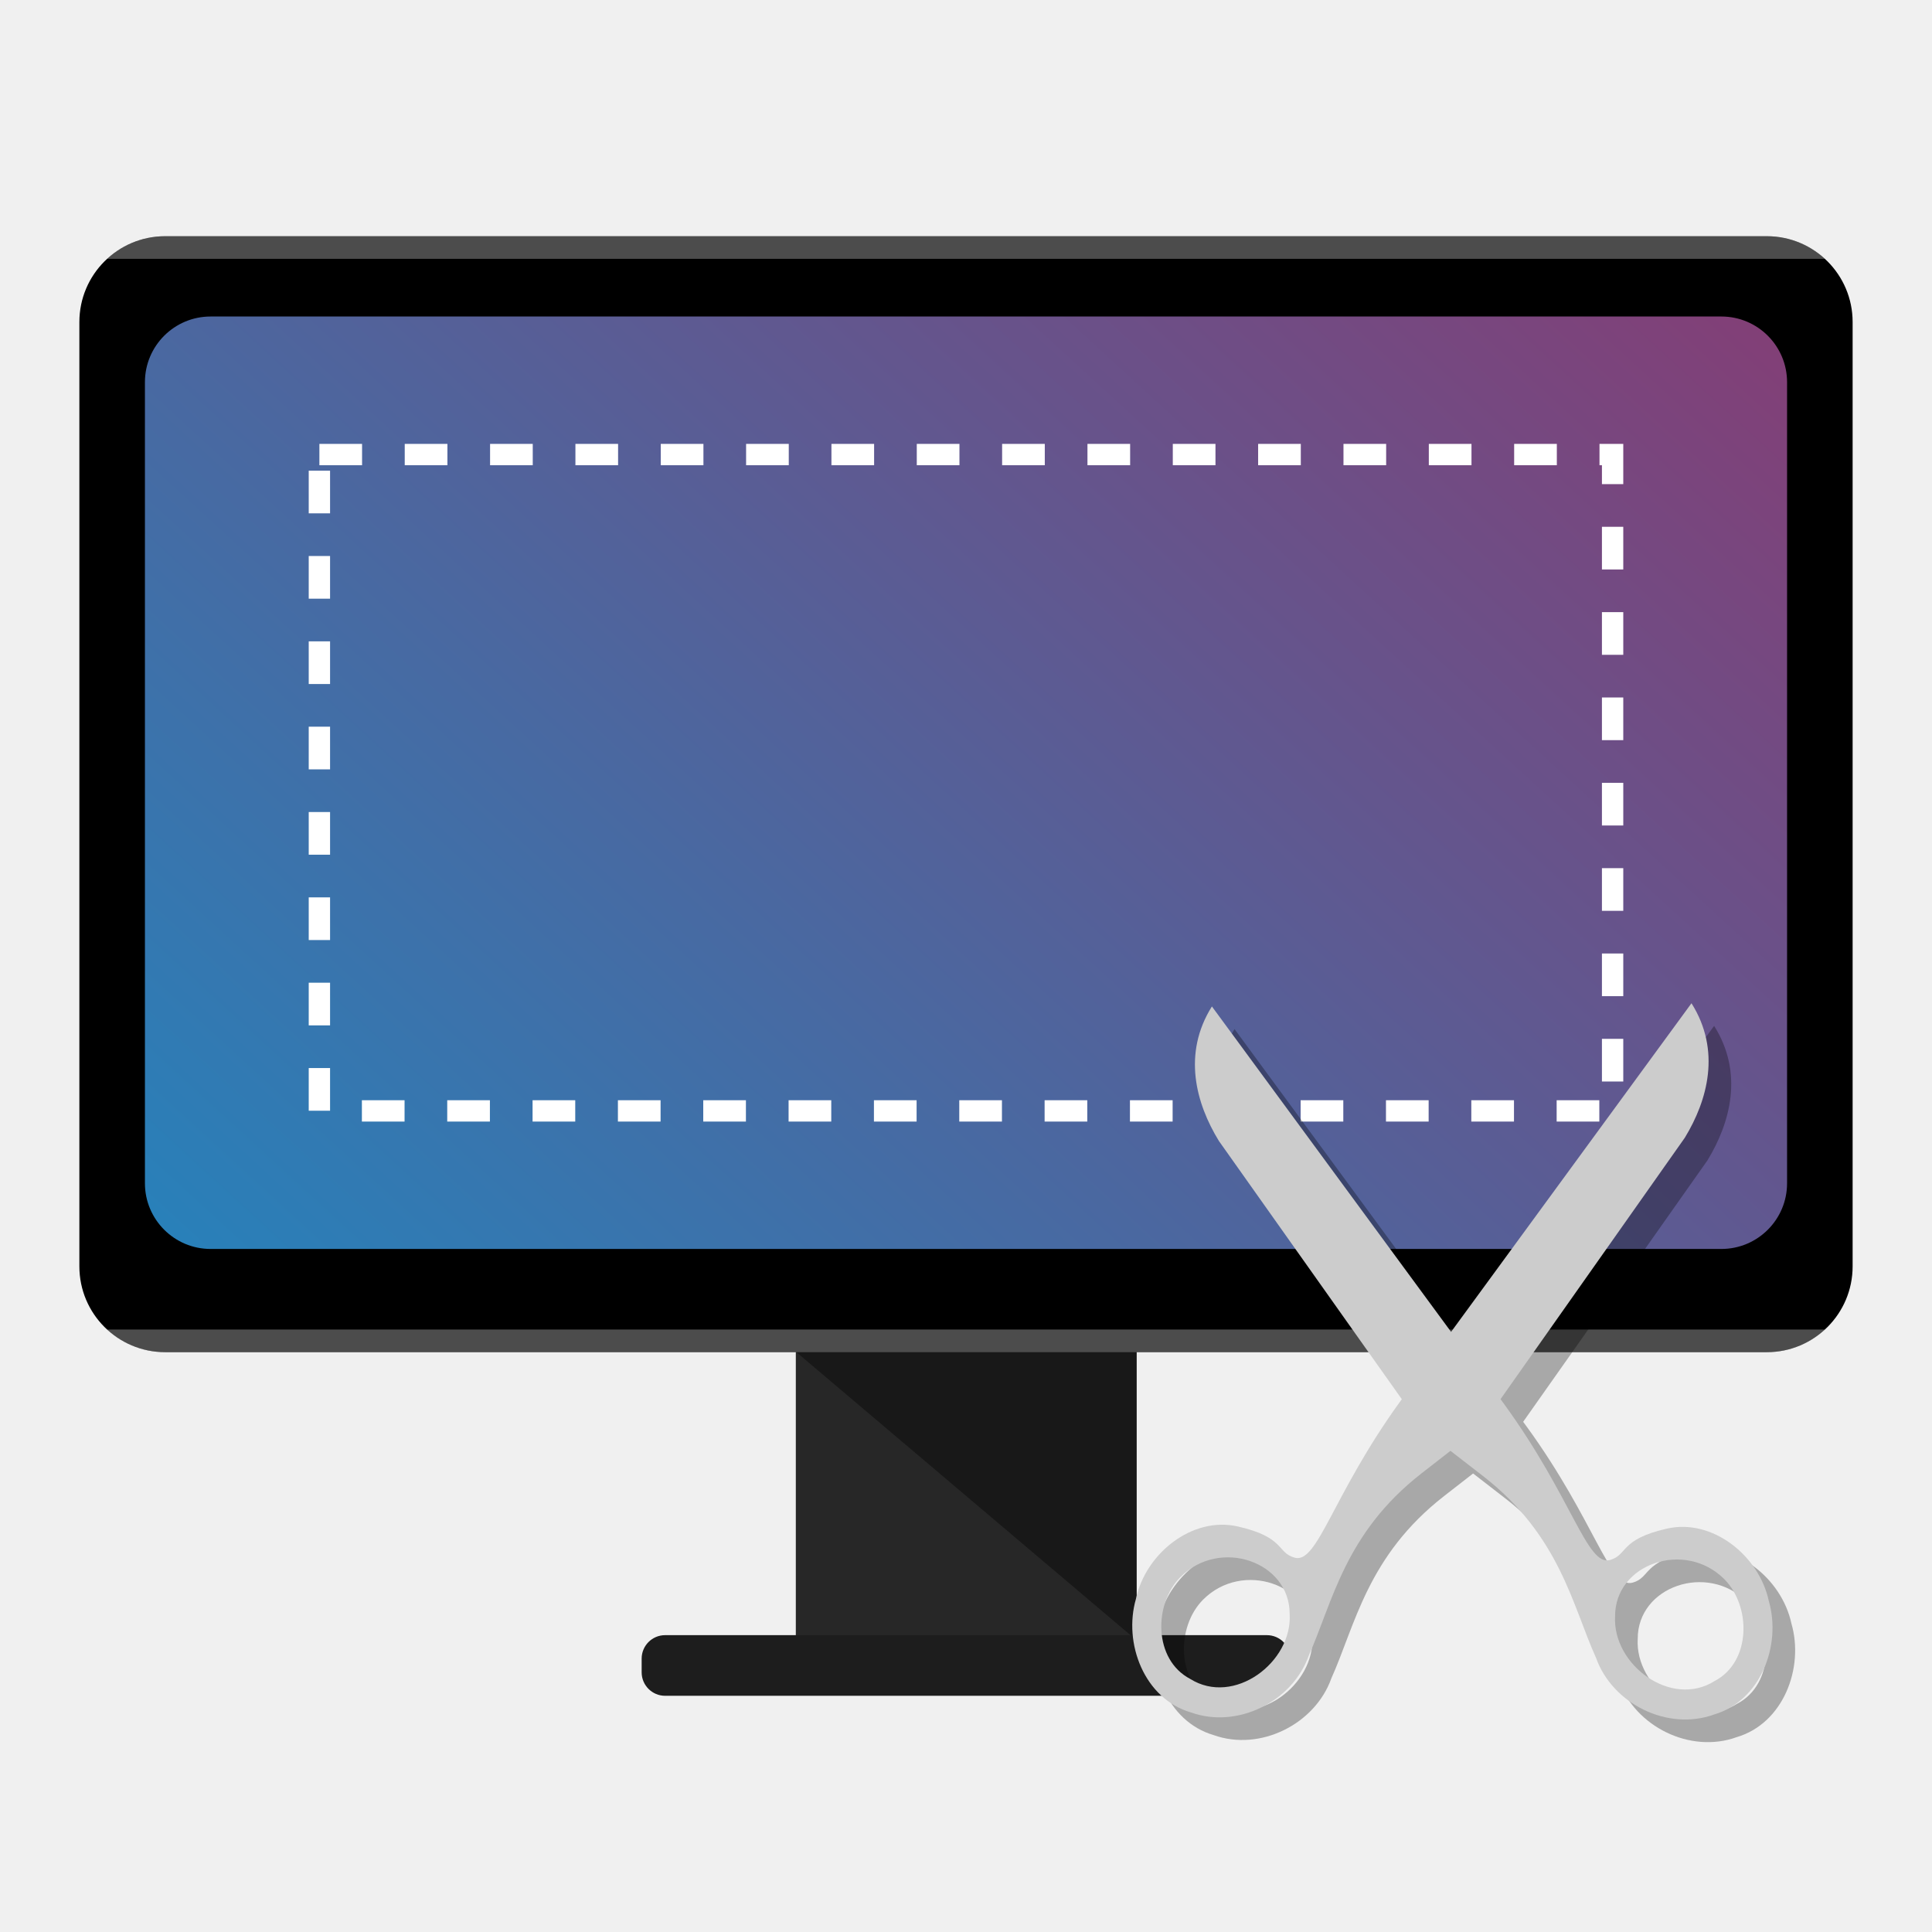
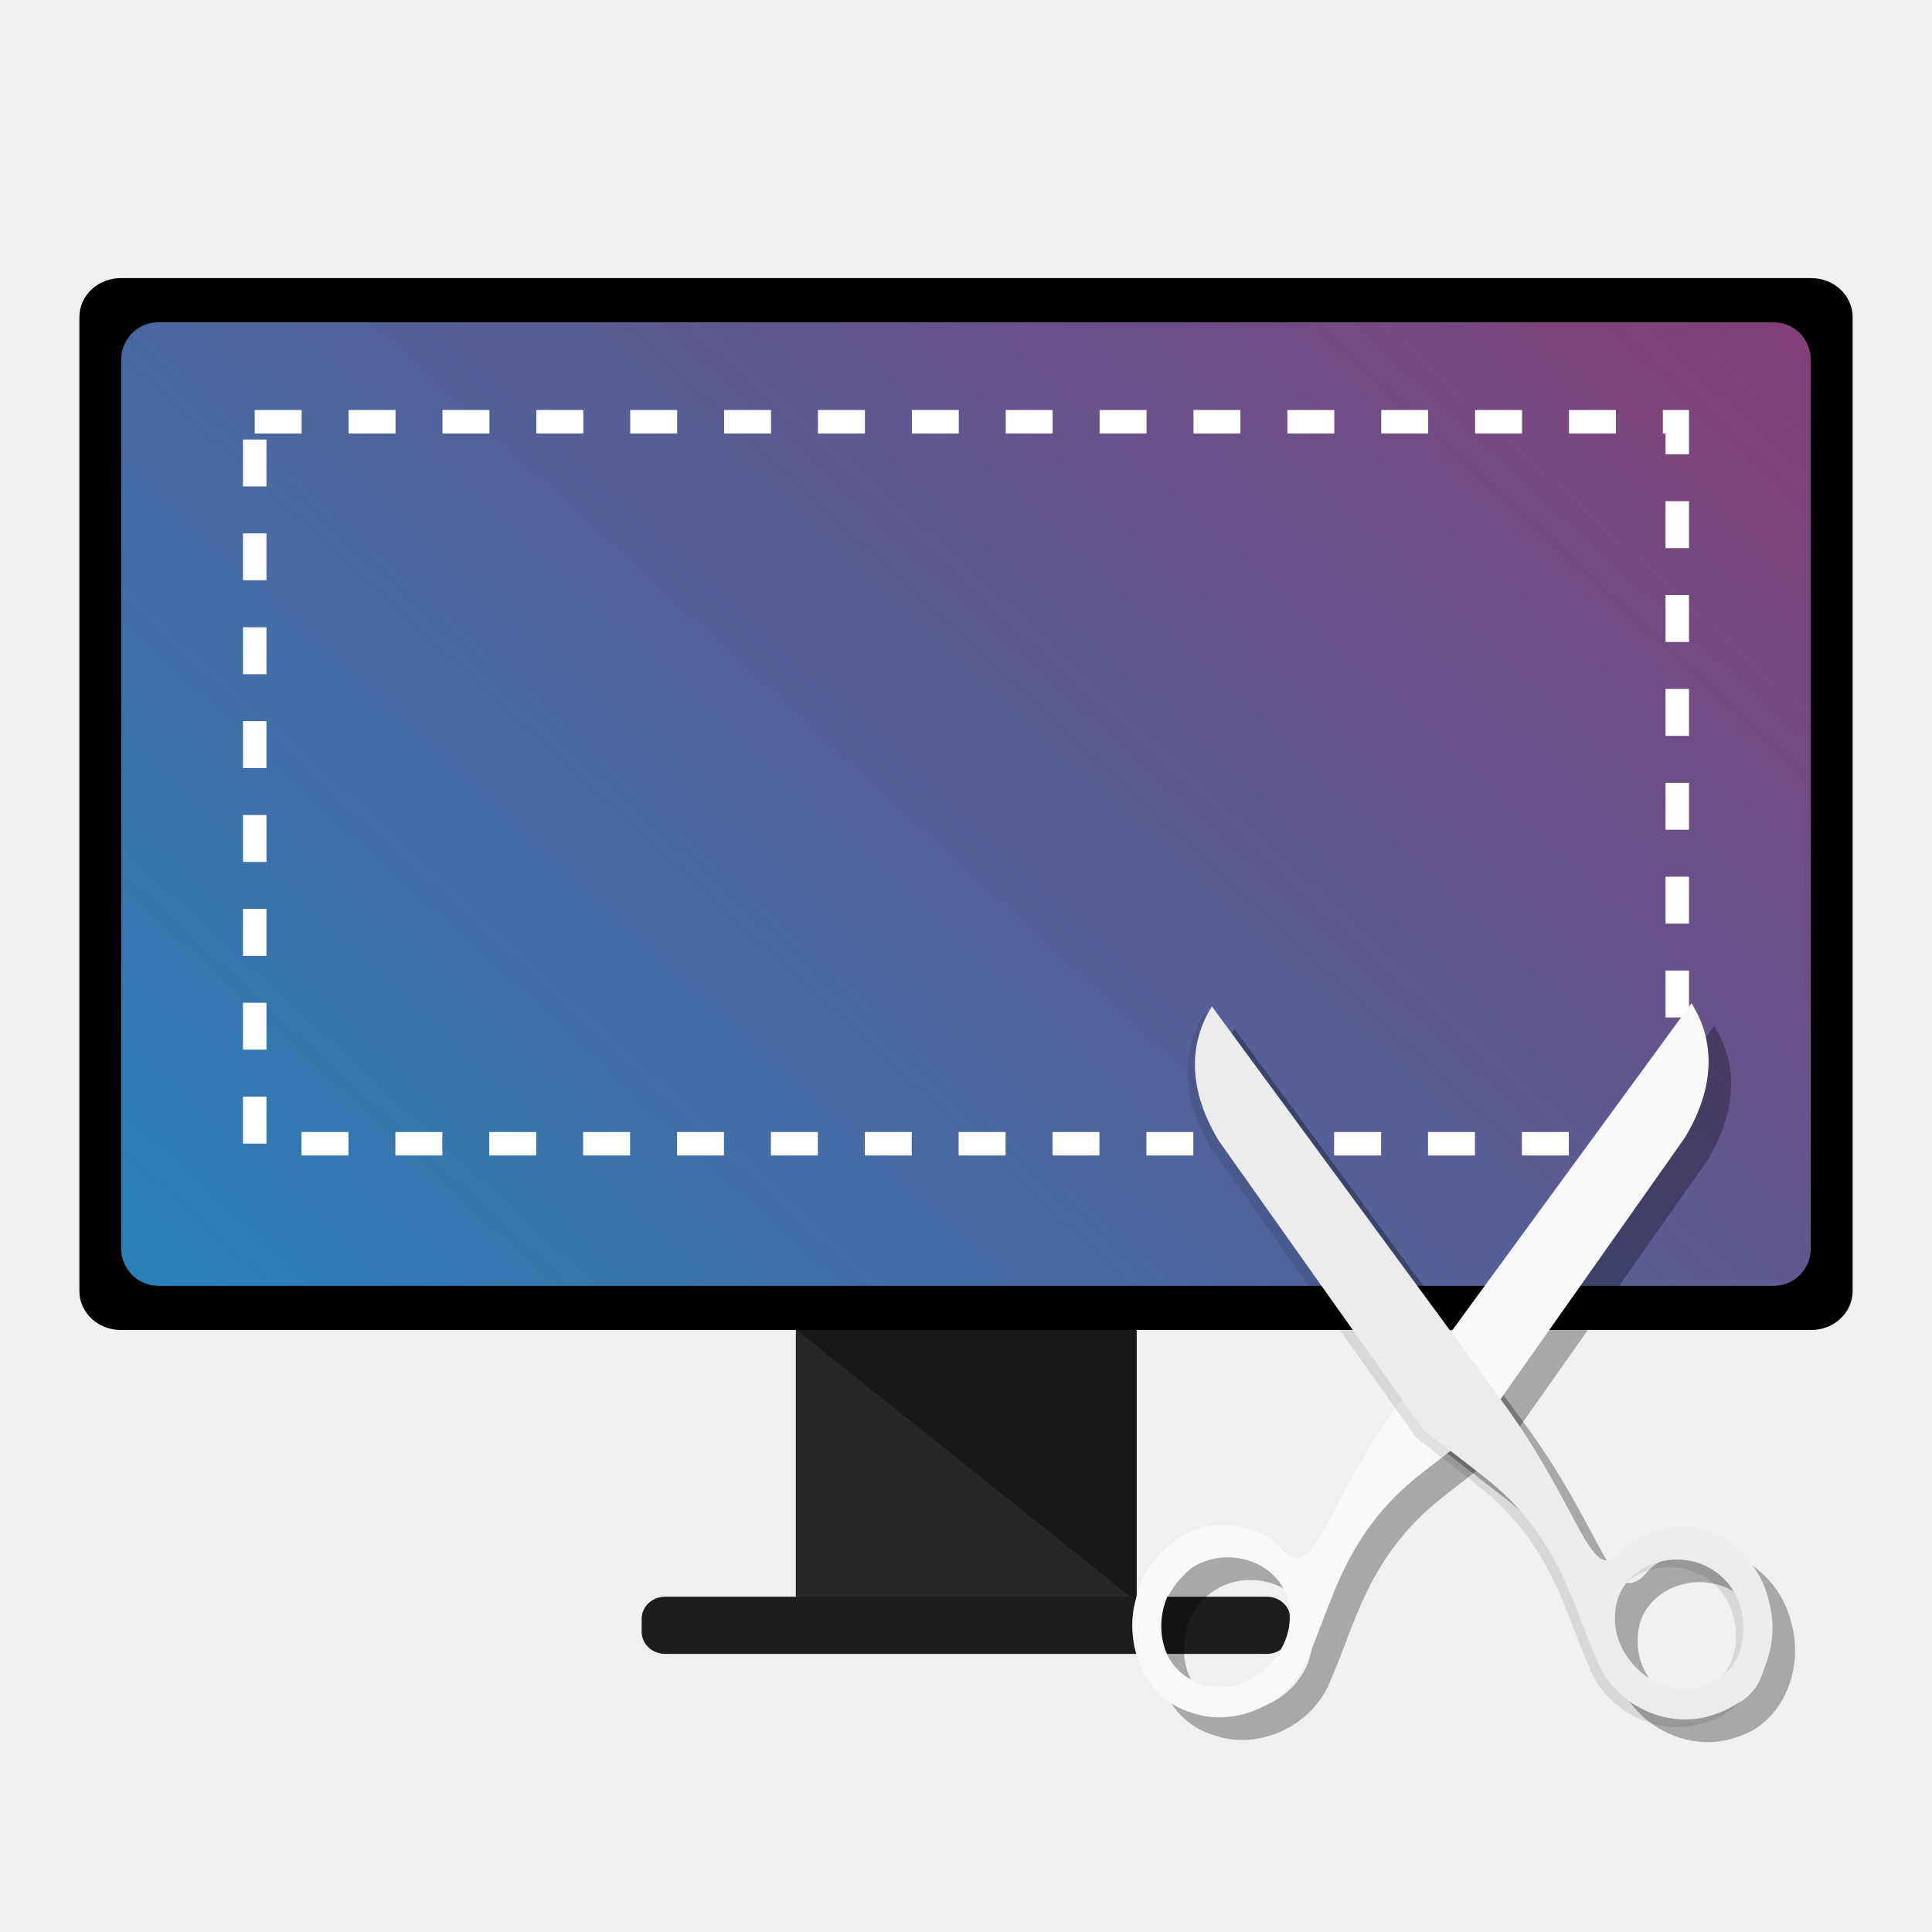
<svg xmlns="http://www.w3.org/2000/svg" xmlns:xlink="http://www.w3.org/1999/xlink" id="svg2" version="1.1" width="512" height="512" viewBox="0 0 512 512">
  <defs id="defs6">
-     <linearGradient gradientTransform="matrix(0.9259262,0,0,0.6804001,18.96285,-334.4129)" xlink:href="#linearGradient4205" id="linearGradient4211" x1="32.987" y1="976.668" x2="763.265" y2="390.876" gradientUnits="userSpaceOnUse" />
+     <linearGradient gradientTransform="matrix(0.9526609,0,0,0.7459164,12.11877,-383.551)" xlink:href="#linearGradient4205" id="linearGradient4211" x1="32.987" y1="976.668" x2="763.265" y2="390.876" gradientUnits="userSpaceOnUse" />
    <linearGradient id="linearGradient4205">
      <stop style="stop-color:#2980b9;stop-opacity:1;" offset="0" id="stop4207" />
      <stop style="stop-color:#ba174e;stop-opacity:0.996" offset="1" id="stop4209" />
    </linearGradient>
  </defs>
-   <rect ry="0" y="357.523" x="210.899" height="77.409" width="90.202" id="rect4147" style="opacity:1;fill:#272727;fill-opacity:1;stroke:none;stroke-width:5.726;stroke-linecap:round;stroke-miterlimit:4;stroke-dasharray:22.903, 22.903;stroke-dashoffset:42;stroke-opacity:1" />
-   <path id="rect4147-1" d="m 210.767,358.094 90.466,0 0,76.623 z" style="opacity:1;fill:#181818;fill-opacity:1;stroke:none;stroke-width:5.705;stroke-linecap:round;stroke-miterlimit:4;stroke-dasharray:22.82, 22.82;stroke-dashoffset:42;stroke-opacity:1" />
-   <rect style="opacity:1;fill:#000000;fill-opacity:1;stroke:none;stroke-width:0;stroke-miterlimit:4;stroke-dasharray:none;stroke-opacity:1" id="rect4169" width="469.929" height="295.742" x="21.035" y="62.598" rx="22.737" ry="22.737" />
-   <rect style="fill:url(#linearGradient4211);fill-opacity:1;stroke:none;stroke-width:8.478" id="rect907" width="435.185" height="247.109" x="38.407" y="83.878" rx="17.409" ry="17.409" />
-   <rect style="opacity:1;fill:#1d1d1d;fill-opacity:1;stroke:none;stroke-width:0;stroke-miterlimit:4;stroke-dasharray:none;stroke-opacity:1" id="rect4186" width="171.91" height="16.07" x="170.045" y="433.333" rx="6.219" ry="6.219" />
-   <path style="opacity:0.3;fill:#ffffff;fill-opacity:1;stroke:none;stroke-width:0;stroke-miterlimit:4;stroke-dasharray:none;stroke-opacity:1" d="M 43.773 62.598 C 37.812 62.598 32.402 64.87 28.355 68.598 L 483.645 68.598 C 479.598 64.87 474.188 62.598 468.227 62.598 L 43.773 62.598 z " id="rect4169-5" />
-   <path style="opacity:0.3;fill:#ffffff;fill-opacity:1;stroke:none;stroke-width:0;stroke-miterlimit:4;stroke-dasharray:none;stroke-opacity:1" d="M 28.355 352.34 C 32.402 356.068 37.812 358.34 43.773 358.34 L 468.227 358.34 C 474.188 358.34 479.598 356.068 483.645 352.34 L 28.355 352.34 z " id="rect4169-7" />
-   <rect style="opacity:1;fill:none;fill-opacity:1;stroke:#ffffff;stroke-width:5.654;stroke-linecap:butt;stroke-linejoin:miter;stroke-miterlimit:4;stroke-dasharray:11.308, 11.308;stroke-dashoffset:0;stroke-opacity:1" id="rect4235" width="342.712" height="173.937" x="84.644" y="120.463" />
-   <g id="g4231-4" transform="matrix(0.4485783,0,0,-0.4485783,179.9385,555.6023)" style="fill:#000000;fill-opacity:1;stroke:none;opacity:0.3">
-     <path style="fill:#000000;fill-opacity:1;stroke:none;stroke-width:7.541;stroke-miterlimit:4;stroke-opacity:1;marker-start:none" id="path49000-0" d="m 439.229,396.966 c -39.993,-55.395 -48.569,-95.834 -62.164,-91.996 -10.627,3 -5.543,12.1 -33.624,18.451 -26.962,6.097 -54.445,-16.088 -60.106,-42.794 -7.56,-26.179 4.862,-59.036 32.508,-67.092 27.363,-9.834 59.916,6.322 69.583,33.575 14.027,31.161 21.163,72.292 66.641,107.681 l 34.907,27.164 120.627,171.109 c 13.481,22.118 21.54,51.52 3.935,79.454 L 439.229,396.966 Z M 309.64,293.561 c 23.254,23.302 64.513,9.214 64.512,-21.821 1.714,-28.55 -32.933,-54.632 -58.766,-38.391 -21.746,11.38 -21.664,44.261 -5.745,60.212 z" />
-     <path style="fill:#000000;fill-opacity:1;stroke:none;stroke-width:6.302;stroke-linecap:butt;stroke-linejoin:miter;stroke-miterlimit:4;stroke-dasharray:none;stroke-opacity:1;marker-start:none" id="path48999-7" d="m 501.042,395.458 c 40.115,-55.305 48.782,-95.726 62.369,-91.858 10.62,3.024 5.516,12.113 33.582,18.526 26.948,6.157 54.481,-15.967 60.201,-42.659 7.619,-26.163 -4.73,-59.047 -32.358,-67.165 -27.341,-9.895 -59.929,6.189 -69.658,33.419 -14.096,31.13 -21.324,72.244 -66.88,107.533 L 453.331,380.34 332.323,551.18 c -13.53,22.088 -21.654,51.472 -4.112,79.445 L 501.042,395.458 Z M 630.862,292.342 c -23.306,23.25 -64.534,9.071 -64.463,-21.965 -1.65,-28.554 33.055,-54.558 58.852,-38.26 21.721,11.428 21.565,44.309 5.611,60.225 z" />
+   <g id="g208" transform="translate(0,-401.1784)">
+     <g id="g64" transform="matrix(1,0,0,0.9425742,-1.1444092e-5,415.8789)">
+       <rect ry="0" y="357.523" x="210.899" height="77.409" width="90.202" id="rect4147-2" style="opacity:1;fill:#272727;fill-opacity:1;stroke:none;stroke-width:5.726;stroke-linecap:round;stroke-miterlimit:4;stroke-dasharray:22.903, 22.903;stroke-dashoffset:42;stroke-opacity:1" />
+       <path id="rect4147-1-9" d="m 210.767,358.094 h 90.466 v 76.623 z" style="opacity:1;fill:#181818;fill-opacity:1;stroke:none;stroke-width:5.705;stroke-linecap:round;stroke-miterlimit:4;stroke-dasharray:22.82, 22.82;stroke-dashoffset:42;stroke-opacity:1" />
+       <rect style="opacity:1;fill:#000000;fill-opacity:1;stroke:none;stroke-width:0;stroke-miterlimit:4;stroke-dasharray:none;stroke-opacity:1" id="rect4169-1" width="469.929" height="295.742" x="21.035" y="62.598" rx="10.957" ry="10.957" />
+       <rect style="fill:url(#linearGradient4211);fill-opacity:1;stroke:none;stroke-width:9.004" id="rect907-2" width="447.751" height="270.903" x="32.125" y="75.017" rx="9.831" ry="10.476" />
+       <rect style="opacity:1;fill:#1d1d1d;fill-opacity:1;stroke:none;stroke-width:0;stroke-miterlimit:4;stroke-dasharray:none;stroke-opacity:1" id="rect4186-7" width="171.91" height="16.07" x="170.045" y="433.333" rx="6.219" ry="6.219" />
+       <g id="g4231-4" transform="matrix(0.4485783,0,0,-0.4485783,179.9385,555.6023)" style="opacity:0.3;fill:#000000;fill-opacity:1;stroke:none" />
+       <g id="g4231-6" transform="matrix(0.4485783,0,0,-0.4485783,173.9385,549.6023)" style="fill:#cccccc;fill-opacity:1;stroke:none" />
+     </g>
+     <g transform="translate(51.60849,448.611)" id="g4165" />
  </g>
-   <g id="g4231" transform="matrix(0.4485783,0,0,-0.4485783,173.9385,549.6023)" style="fill:#cccccc;fill-opacity:1;stroke:none">
-     <path style="fill:#cccccc;fill-opacity:1;stroke:none;stroke-width:7.541;stroke-miterlimit:4;stroke-opacity:1;marker-start:none" id="path49000" d="m 439.229,396.966 c -39.993,-55.395 -48.569,-95.834 -62.164,-91.996 -10.627,3 -5.543,12.1 -33.624,18.451 -26.962,6.097 -54.445,-16.088 -60.106,-42.794 -7.56,-26.179 4.862,-59.036 32.508,-67.092 27.363,-9.834 59.916,6.322 69.583,33.575 14.027,31.161 21.163,72.292 66.641,107.681 l 34.907,27.164 120.627,171.109 c 13.481,22.118 21.54,51.52 3.935,79.454 L 439.229,396.966 Z M 309.64,293.561 c 23.254,23.302 64.513,9.214 64.512,-21.821 1.714,-28.55 -32.933,-54.632 -58.766,-38.391 -21.746,11.38 -21.664,44.261 -5.745,60.212 z" />
-     <path style="fill:#cccccc;fill-opacity:1;stroke:none;stroke-width:6.302;stroke-linecap:butt;stroke-linejoin:miter;stroke-miterlimit:4;stroke-dasharray:none;stroke-opacity:1;marker-start:none" id="path48999" d="m 501.042,395.458 c 40.115,-55.305 48.782,-95.726 62.369,-91.858 10.62,3.024 5.516,12.113 33.582,18.526 26.948,6.157 54.481,-15.967 60.201,-42.659 7.619,-26.163 -4.73,-59.047 -32.358,-67.165 -27.341,-9.895 -59.929,6.189 -69.658,33.419 -14.096,31.13 -21.324,72.244 -66.88,107.533 L 453.331,380.34 332.323,551.18 c -13.53,22.088 -21.654,51.472 -4.112,79.445 L 501.042,395.458 Z M 630.862,292.342 c -23.306,23.25 -64.534,9.071 -64.463,-21.965 -1.65,-28.554 33.055,-54.558 58.852,-38.26 21.721,11.428 21.565,44.309 5.611,60.225 z" />
-   </g>
+   <rect style="opacity:1;fill:none;fill-opacity:1;stroke:#ffffff;stroke-width:6.219;stroke-linecap:butt;stroke-linejoin:miter;stroke-miterlimit:4;stroke-dasharray:12.439, 12.439;stroke-dashoffset:0;stroke-opacity:1" id="rect4235" width="376.994" height="191.337" x="67.503" y="111.764" />
+   <path d="m 376.967,377.532 c -17.94,24.849 -21.787,42.989 -27.886,41.268 -4.767,-1.346 -2.486,-5.428 -15.083,-8.277 -12.094,-2.735 -24.423,7.217 -26.962,19.196 -3.391,11.743 2.181,26.482 14.582,30.096 12.274,4.411 26.877,-2.836 31.213,-15.061 6.292,-13.978 9.493,-32.428 29.894,-48.304 l 15.658,-12.185 54.111,-76.756 c 6.047,-9.922 9.662,-23.111 1.765,-35.641 z m -58.131,46.385 c 10.431,-10.453 28.939,-4.133 28.938,9.789 0.769,12.807 -14.773,24.507 -26.361,17.221 -9.755,-5.105 -9.718,-19.854 -2.577,-27.01 z" id="path49000-0" style="opacity:0.3;fill:#000000;fill-opacity:1;stroke:none;stroke-width:3.383;stroke-miterlimit:4;stroke-opacity:1;marker-start:none" />
+   <path d="m 404.695,378.208 c 17.995,24.809 21.883,42.941 27.977,41.205 4.764,-1.356 2.474,-5.434 15.064,-8.31 12.088,-2.762 24.439,7.162 27.005,19.136 3.418,11.736 -2.122,26.487 -14.515,30.129 -12.264,4.439 -26.883,-2.776 -31.247,-14.991 -6.323,-13.964 -9.565,-32.407 -30.001,-48.237 l -15.685,-12.15 -54.282,-76.635 c -6.069,-9.908 -9.714,-23.089 -1.844,-35.637 z m 58.234,46.256 c -10.454,-10.429 -28.948,-4.069 -28.917,9.853 -0.74,12.808 14.828,24.474 26.4,17.162 9.744,-5.126 9.674,-19.876 2.517,-27.016 z" id="path48999-7" style="opacity:0.3;fill:#000000;fill-opacity:1;stroke:none;stroke-width:2.827;stroke-linecap:butt;stroke-linejoin:miter;stroke-miterlimit:4;stroke-dasharray:none;stroke-opacity:1;marker-start:none" />
+   <path d="m 370.967,371.532 c -17.94,24.849 -21.787,42.989 -27.886,41.268 -4.767,-1.346 -2.486,-5.428 -15.083,-8.277 -12.094,-2.735 -24.423,7.217 -26.962,19.196 -3.391,11.743 2.181,26.482 14.582,30.096 12.274,4.411 26.877,-2.836 31.213,-15.061 6.292,-13.978 9.493,-32.428 29.894,-48.304 l 15.658,-12.185 54.111,-76.756 c 6.047,-9.922 9.662,-23.111 1.765,-35.641 z m -58.131,46.385 c 10.431,-10.453 28.939,-4.133 28.938,9.789 0.769,12.807 -14.773,24.507 -26.361,17.221 -9.755,-5.105 -9.718,-19.854 -2.577,-27.01 z" id="path49000" style="fill:#f9f9f9;fill-opacity:1;stroke:none;stroke-width:3.383;stroke-miterlimit:4;stroke-opacity:1;marker-start:none" />
+   <path d="m 396.695,374.208 c 17.995,24.809 21.883,42.941 27.977,41.205 4.764,-1.356 2.474,-5.434 15.064,-8.31 12.088,-2.762 24.439,7.162 27.005,19.136 3.418,11.736 -2.122,26.487 -14.515,30.129 -12.264,4.439 -26.883,-2.776 -31.247,-14.991 -6.323,-13.964 -9.565,-32.407 -30.001,-48.237 l -15.685,-12.15 -54.282,-76.635 c -6.069,-9.908 -9.714,-23.089 -1.844,-35.637 z m 58.234,46.256 c -10.454,-10.429 -28.948,-4.069 -28.917,9.853 -0.74,12.809 14.828,24.474 26.4,17.163 9.744,-5.126 9.674,-19.876 2.517,-27.016 z" id="path48999-75" style="fill:#000000;fill-opacity:1;stroke:none;stroke-width:2.827;stroke-linecap:butt;stroke-linejoin:miter;stroke-miterlimit:4;stroke-dasharray:none;stroke-opacity:1;marker-start:none;opacity:0.1" />
+   <path d="m 398.695,372.208 c 17.995,24.809 21.883,42.941 27.977,41.205 4.764,-1.356 2.474,-5.434 15.064,-8.31 12.088,-2.762 24.439,7.162 27.005,19.136 3.418,11.736 -2.122,26.487 -14.515,30.129 -12.264,4.439 -26.883,-2.776 -31.247,-14.991 -6.323,-13.964 -9.565,-32.407 -30.001,-48.237 l -15.685,-12.15 -54.282,-76.635 c -6.069,-9.908 -9.714,-23.089 -1.844,-35.637 z m 58.234,46.256 c -10.454,-10.429 -28.948,-4.069 -28.917,9.853 -0.74,12.808 14.828,24.474 26.4,17.162 9.744,-5.126 9.674,-19.876 2.517,-27.016 z" id="path48999" style="fill:#ececec;fill-opacity:1;stroke:none;stroke-width:2.827;stroke-linecap:butt;stroke-linejoin:miter;stroke-miterlimit:4;stroke-dasharray:none;stroke-opacity:1;marker-start:none" />
</svg>
